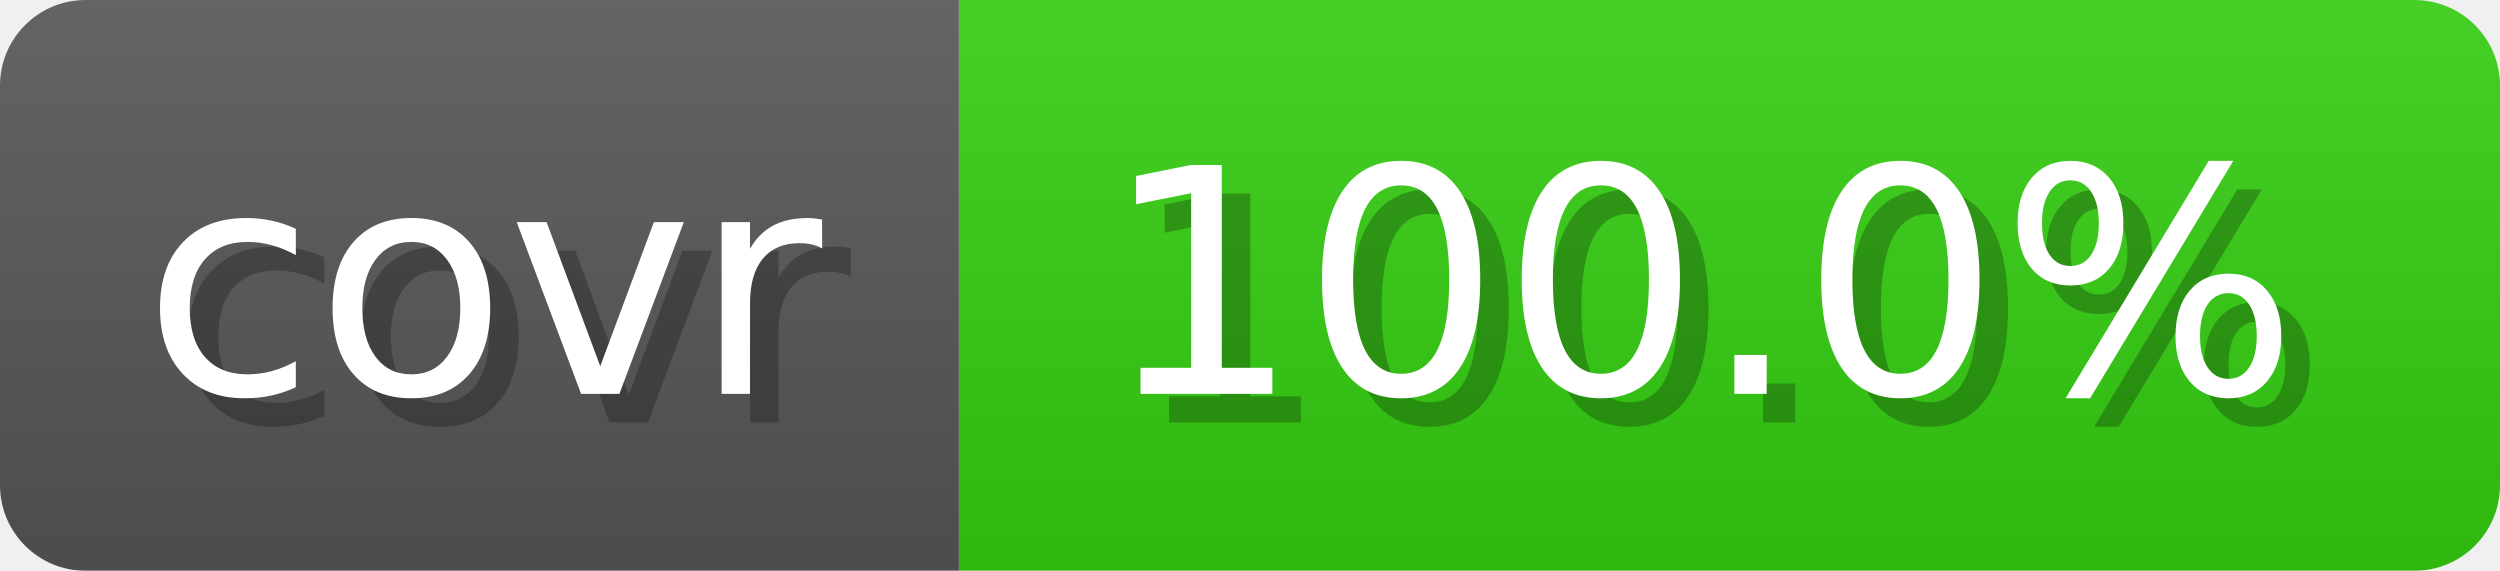
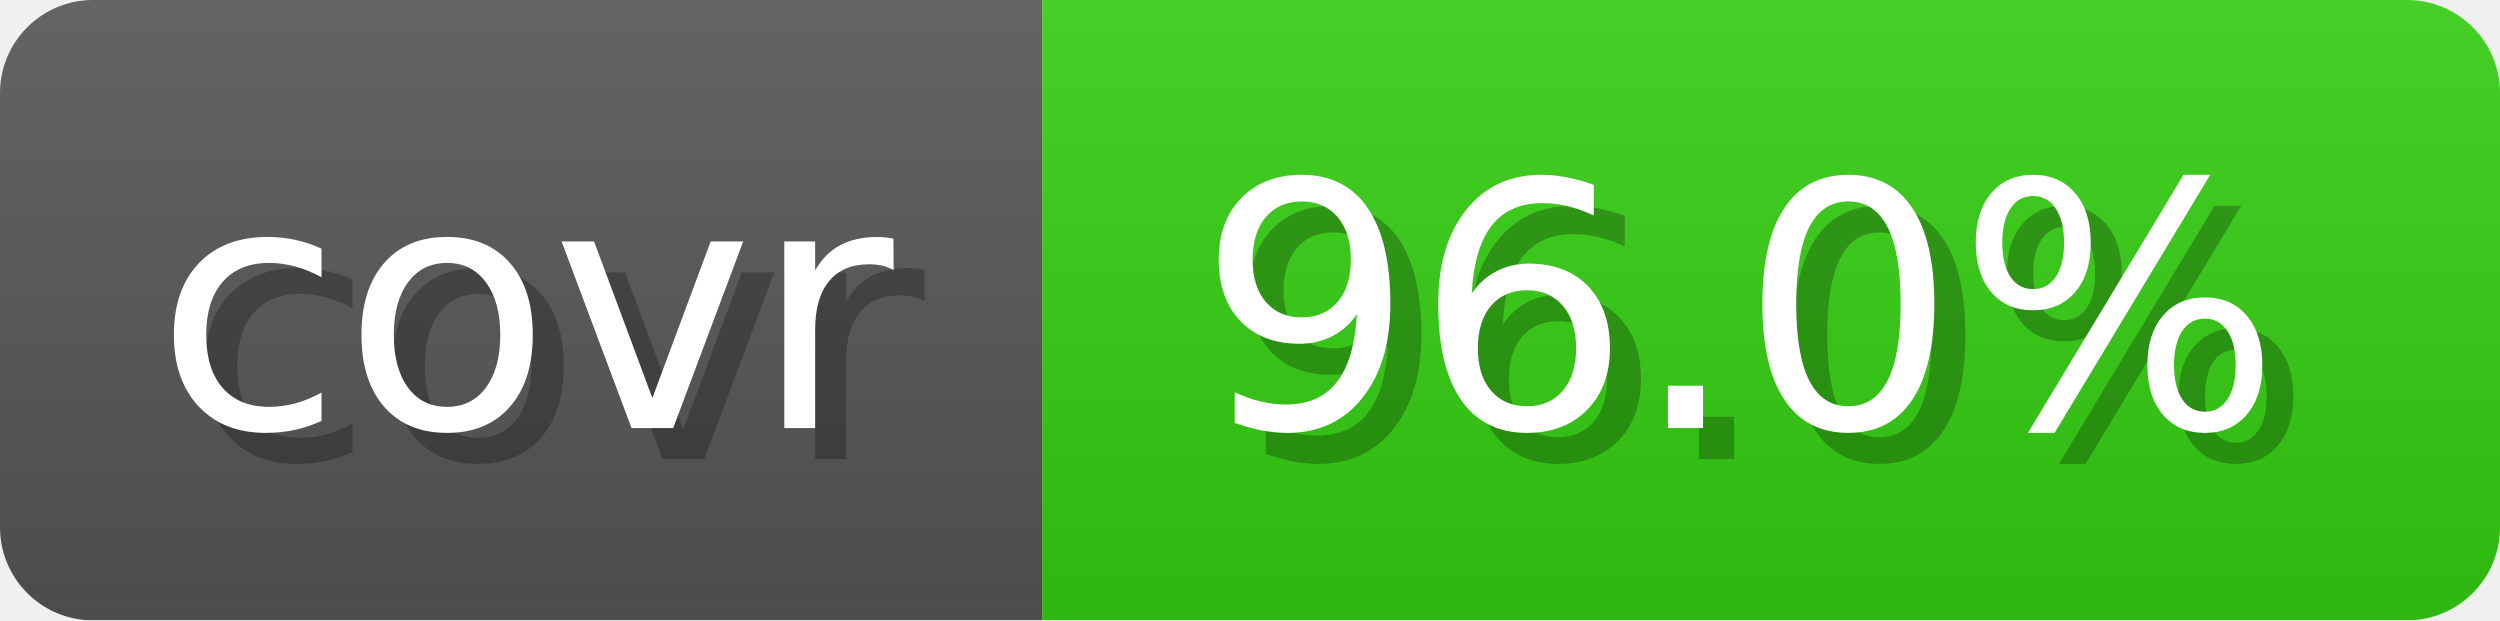
- <svg xmlns="http://www.w3.org/2000/svg" width="87.6" height="20" viewBox="0 0 876 200" role="img" aria-label="covr: 100.0%">
+ <svg xmlns="http://www.w3.org/2000/svg" width="80.6" height="20" viewBox="0 0 806 200" role="img" aria-label="covr: 96.0%">
  <linearGradient id="gradient" x2="0" y2="100%">
    <stop offset="0" stop-opacity=".1" stop-color="#EEE" />
    <stop offset="1" stop-opacity=".1" />
  </linearGradient>
  <mask id="round">
-     <rect width="876" height="200" rx="30" fill="#FFF" />
+     <rect width="806" height="200" rx="30" fill="#FFF" />
  </mask>
  <g mask="url(#round)">
    <rect width="336" height="200" fill="#555" />
-     <rect x="336" width="540" height="200" fill="#3C1" />
-     <rect width="876" height="200" fill="url(#gradient)" />
+     <rect x="336" width="470" height="200" fill="#3C1" />
+     <rect width="806" height="200" fill="url(#gradient)" />
  </g>
  <g aria-hidden="true" text-anchor="start" font-family="Verdana,DejaVu Sans,sans-serif" font-size="110">
    <text x="60" y="148" textLength="236" fill="#000" opacity="0.25">covr</text>
    <text x="50" y="138" textLength="236" fill="#fff">covr</text>
-     <text x="396" y="148" textLength="440" fill="#000" opacity="0.25">100.0%</text>
-     <text x="386" y="138" textLength="440" fill="#fff">100.0%</text>
+     <text x="396" y="148" textLength="370" fill="#000" opacity="0.25">96.0%</text>
+     <text x="386" y="138" textLength="370" fill="#fff">96.0%</text>
  </g>
</svg>
